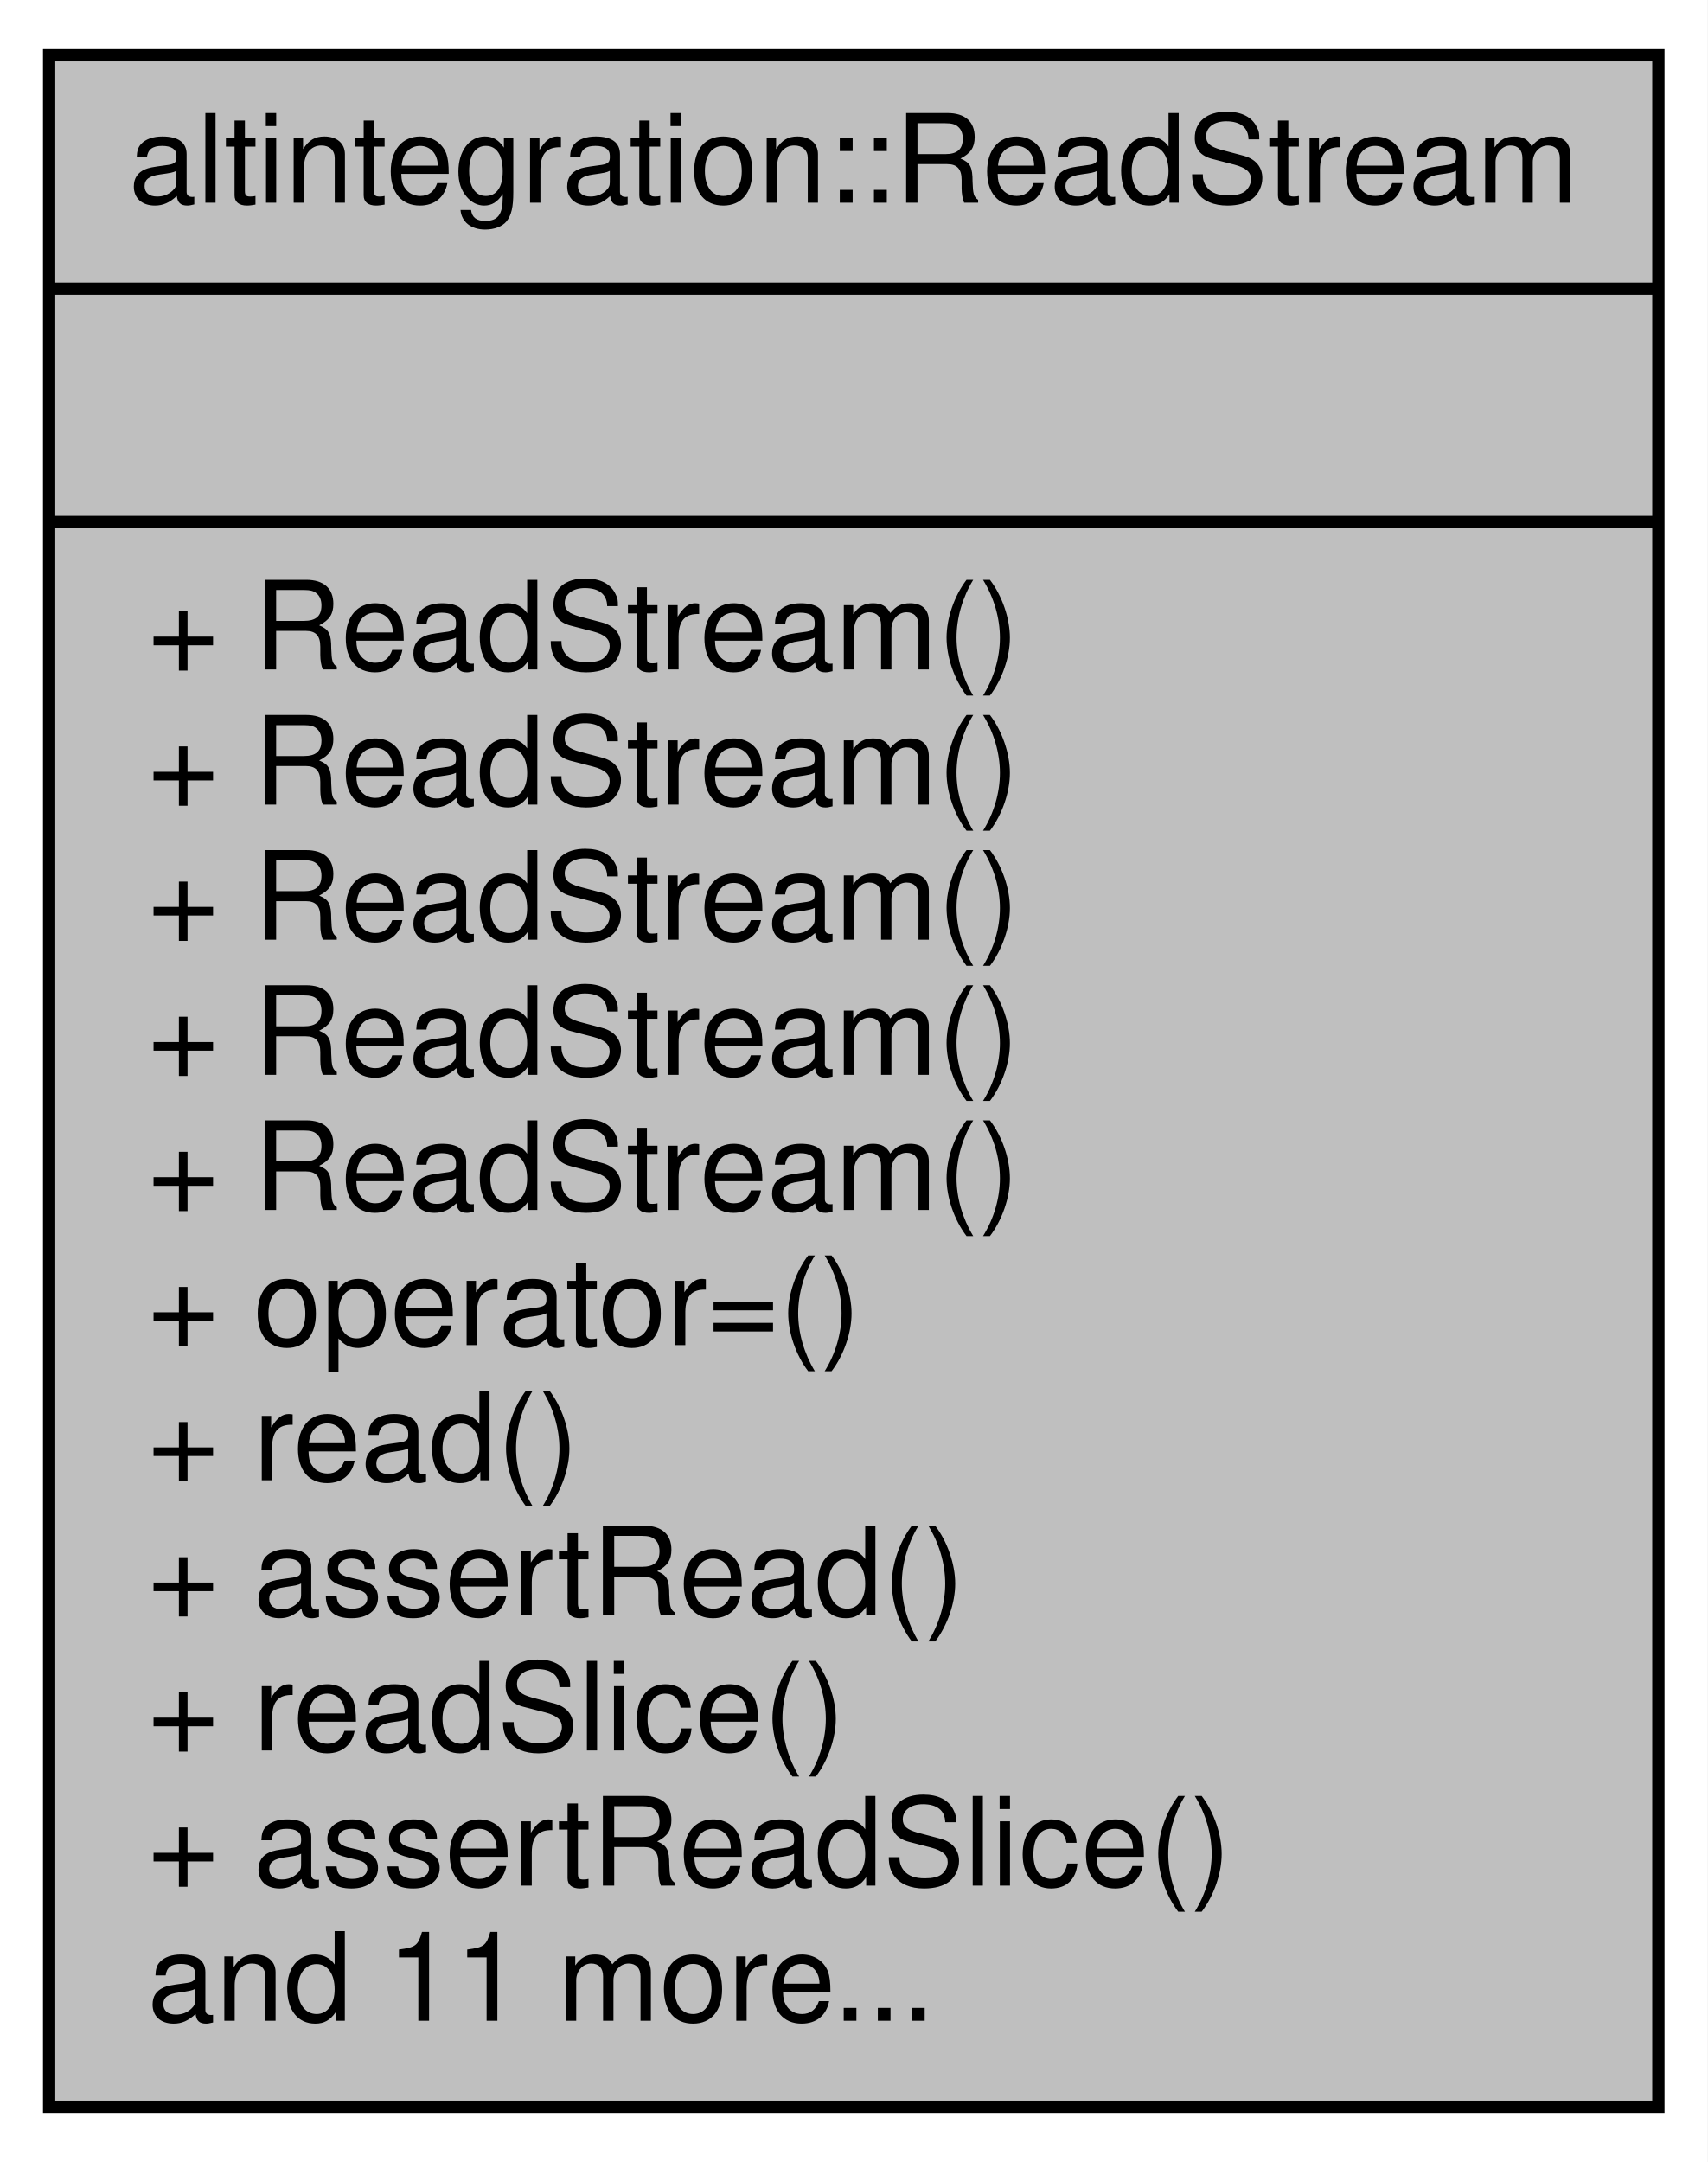
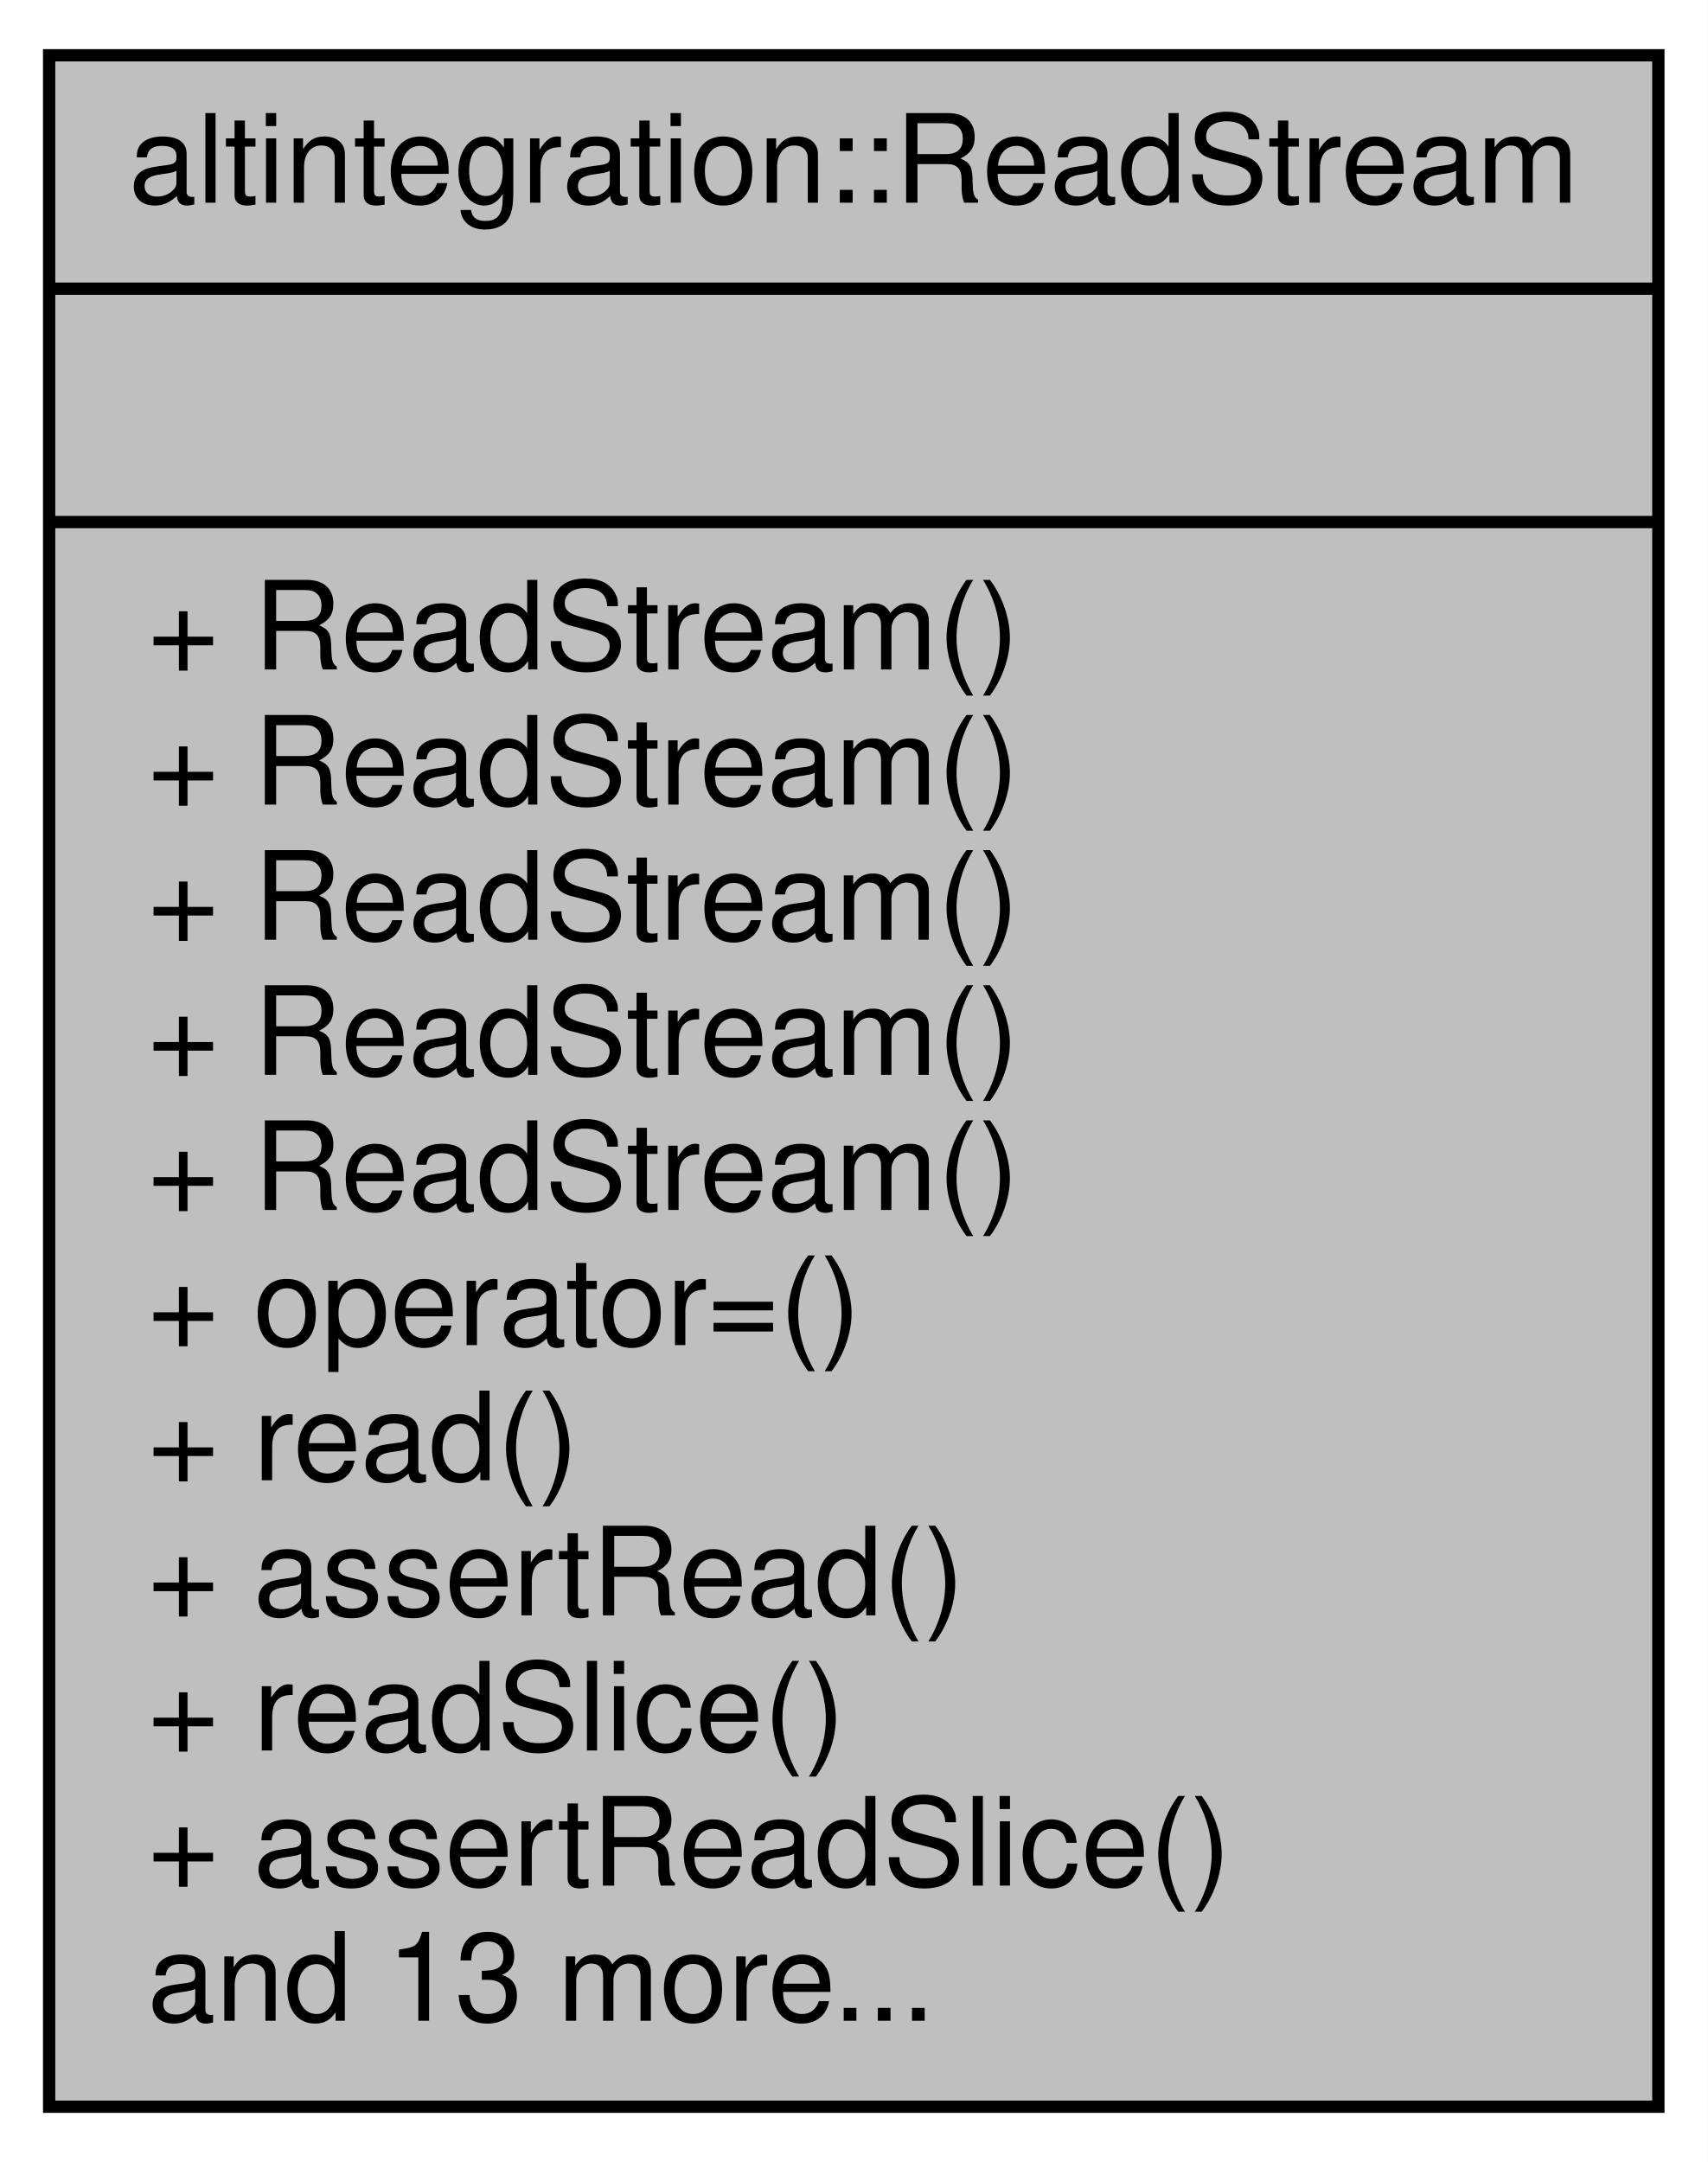
<svg xmlns="http://www.w3.org/2000/svg" xmlns:xlink="http://www.w3.org/1999/xlink" width="139pt" height="176pt" viewBox="0.00 0.00 139.00 176.00">
  <g id="graph0" class="graph" transform="scale(1 1) rotate(0) translate(4 172)">
    <polygon fill="white" stroke="transparent" points="-4,4 -4,-172 135,-172 135,4 -4,4" />
    <g id="node1" class="node">
      <g id="a_node1">
        <a xlink:title="Binary reading stream, that is useful during binary deserialization.">
          <polygon fill="#bfbfbf" stroke="black" points="0,-0.5 0,-167.5 131,-167.5 131,-0.5 0,-0.5" />
          <text text-anchor="middle" x="65.5" y="-155.5" font-family="Helvetica,sans-Serif" font-size="10.00">altintegration::ReadStream</text>
          <polyline fill="none" stroke="black" points="0,-148.5 131,-148.5 " />
          <text text-anchor="middle" x="65.5" y="-136.5" font-family="Helvetica,sans-Serif" font-size="10.00"> </text>
          <polyline fill="none" stroke="black" points="0,-129.5 131,-129.5 " />
          <text text-anchor="start" x="8" y="-117.5" font-family="Helvetica,sans-Serif" font-size="10.00">+ ReadStream()</text>
          <text text-anchor="start" x="8" y="-106.5" font-family="Helvetica,sans-Serif" font-size="10.00">+ ReadStream()</text>
          <text text-anchor="start" x="8" y="-95.5" font-family="Helvetica,sans-Serif" font-size="10.00">+ ReadStream()</text>
          <text text-anchor="start" x="8" y="-84.5" font-family="Helvetica,sans-Serif" font-size="10.00">+ ReadStream()</text>
          <text text-anchor="start" x="8" y="-73.5" font-family="Helvetica,sans-Serif" font-size="10.00">+ ReadStream()</text>
          <text text-anchor="start" x="8" y="-62.5" font-family="Helvetica,sans-Serif" font-size="10.00">+ operator=()</text>
          <text text-anchor="start" x="8" y="-51.5" font-family="Helvetica,sans-Serif" font-size="10.00">+ read()</text>
          <text text-anchor="start" x="8" y="-40.5" font-family="Helvetica,sans-Serif" font-size="10.00">+ assertRead()</text>
          <text text-anchor="start" x="8" y="-29.5" font-family="Helvetica,sans-Serif" font-size="10.00">+ readSlice()</text>
          <text text-anchor="start" x="8" y="-18.5" font-family="Helvetica,sans-Serif" font-size="10.00">+ assertReadSlice()</text>
-           <text text-anchor="start" x="8" y="-7.5" font-family="Helvetica,sans-Serif" font-size="10.00">and 11 more...</text>
+           <text text-anchor="start" x="8" y="-7.5" font-family="Helvetica,sans-Serif" font-size="10.00">and 13 more...</text>
        </a>
      </g>
    </g>
  </g>
</svg>
